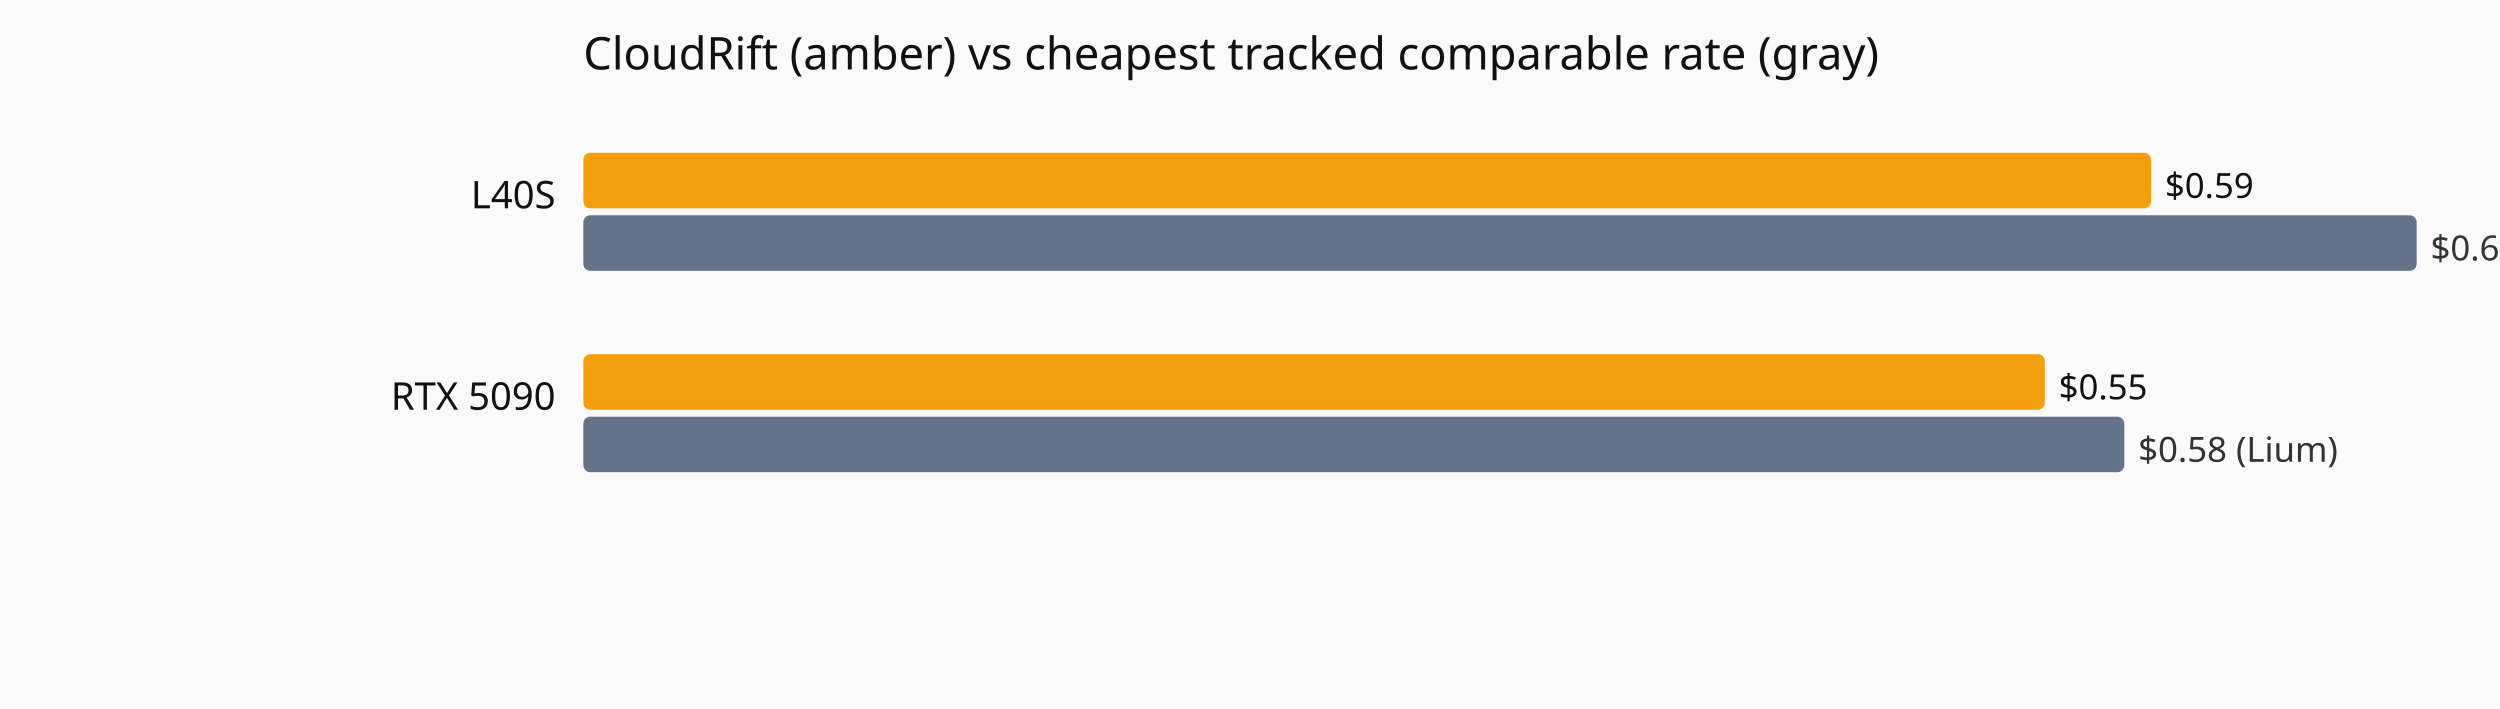
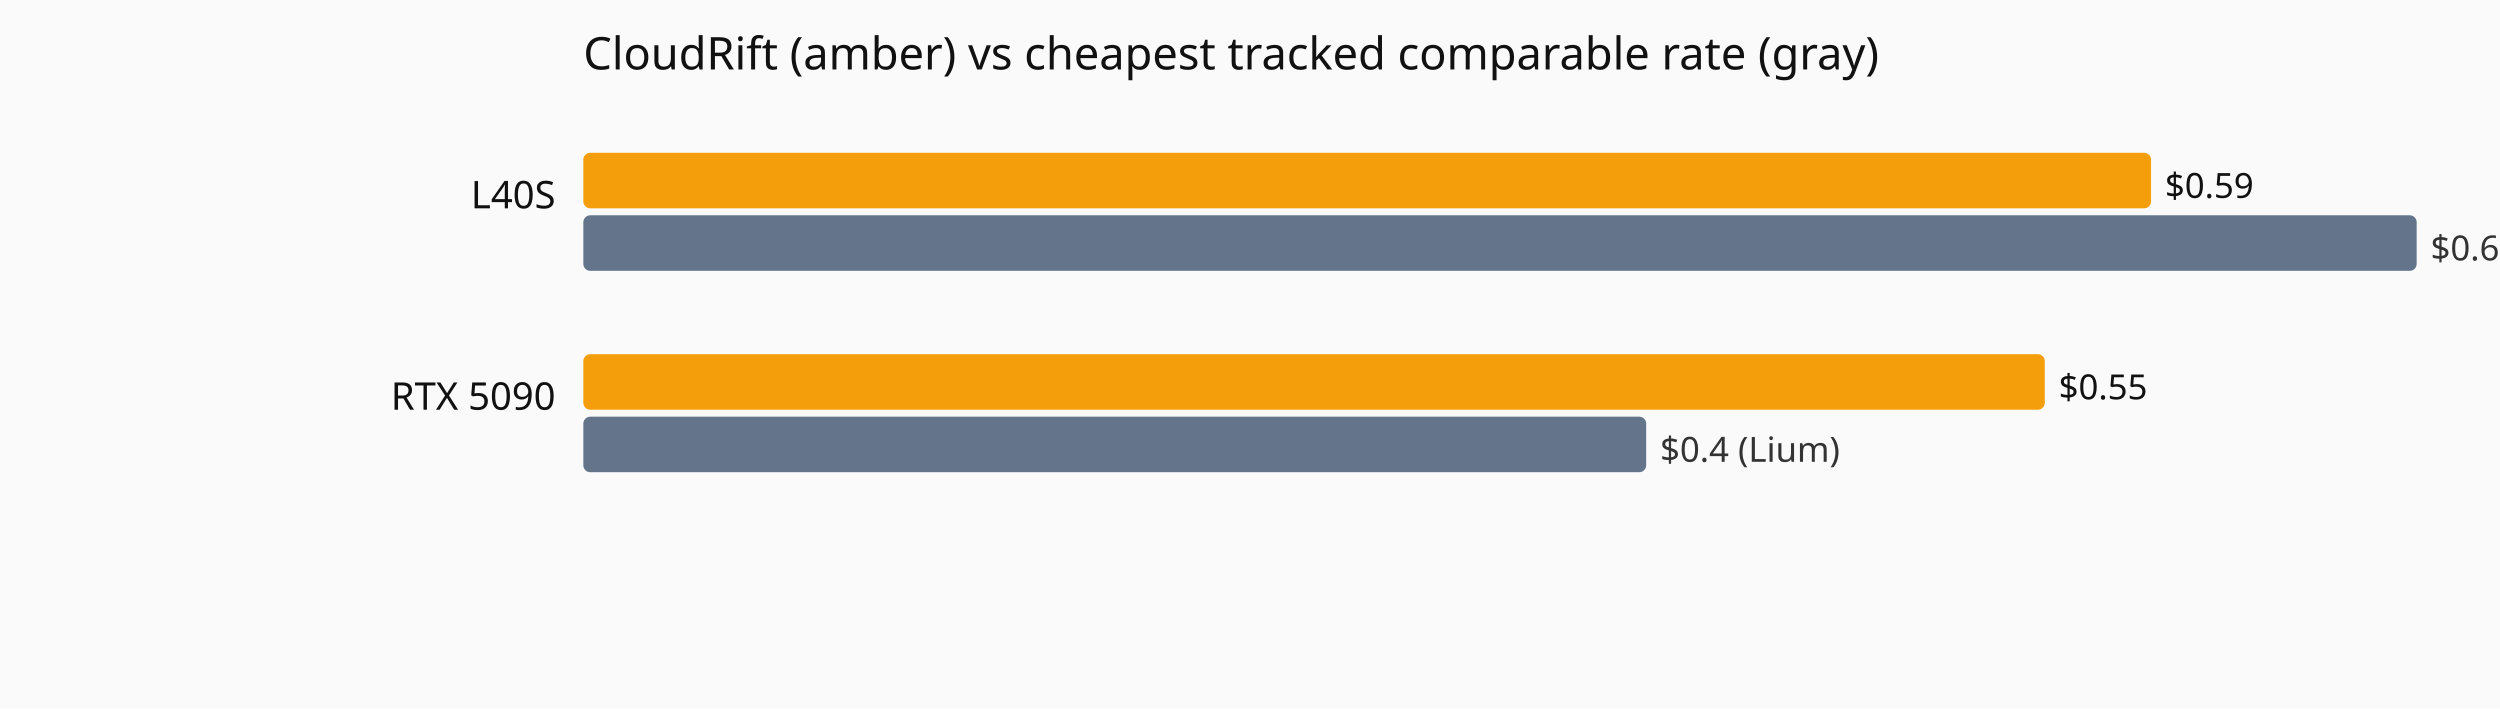
<svg xmlns="http://www.w3.org/2000/svg" viewBox="0 0 720 204" role="img" aria-label="Current hourly rate versus the cheapest tracked vendor, by GPU model.">
  <rect width="720" height="204" fill="#fafafa" />
  <text x="168" y="20" font-family="system-ui,sans-serif" font-size="13" fill="#111">CloudRift (amber) vs cheapest tracked comparable rate (gray)</text>
  <text x="160" y="60" text-anchor="end" font-family="system-ui,sans-serif" font-size="11" fill="#111">L40S</text>
  <rect x="168" y="44" width="451.5" height="16" fill="#f59e0b" rx="2" />
  <text x="623.5" y="57" font-family="system-ui,sans-serif" font-size="10" fill="#111">$0.59</text>
  <rect x="168" y="62" width="528.0" height="16" fill="#64748b" rx="2" />
  <text x="700.0" y="75" font-family="system-ui,sans-serif" font-size="10" fill="#333">$0.69 (CloudRift)</text>
  <text x="160" y="118" text-anchor="end" font-family="system-ui,sans-serif" font-size="11" fill="#111">RTX 5090</text>
  <rect x="168" y="102" width="420.9" height="16" fill="#f59e0b" rx="2" />
  <text x="592.9" y="115" font-family="system-ui,sans-serif" font-size="10" fill="#111">$0.55</text>
-   <rect x="168" y="120" width="443.8" height="16" fill="#64748b" rx="2" />
-   <text x="615.8" y="133" font-family="system-ui,sans-serif" font-size="10" fill="#333">$0.58 (Lium)</text>
+   <rect x="168" y="120" width="306.1" height="16" fill="#64748b" rx="2" />
+   <text x="478.1" y="133" font-family="system-ui,sans-serif" font-size="10" fill="#333">$0.4 (Lium)</text>
</svg>
